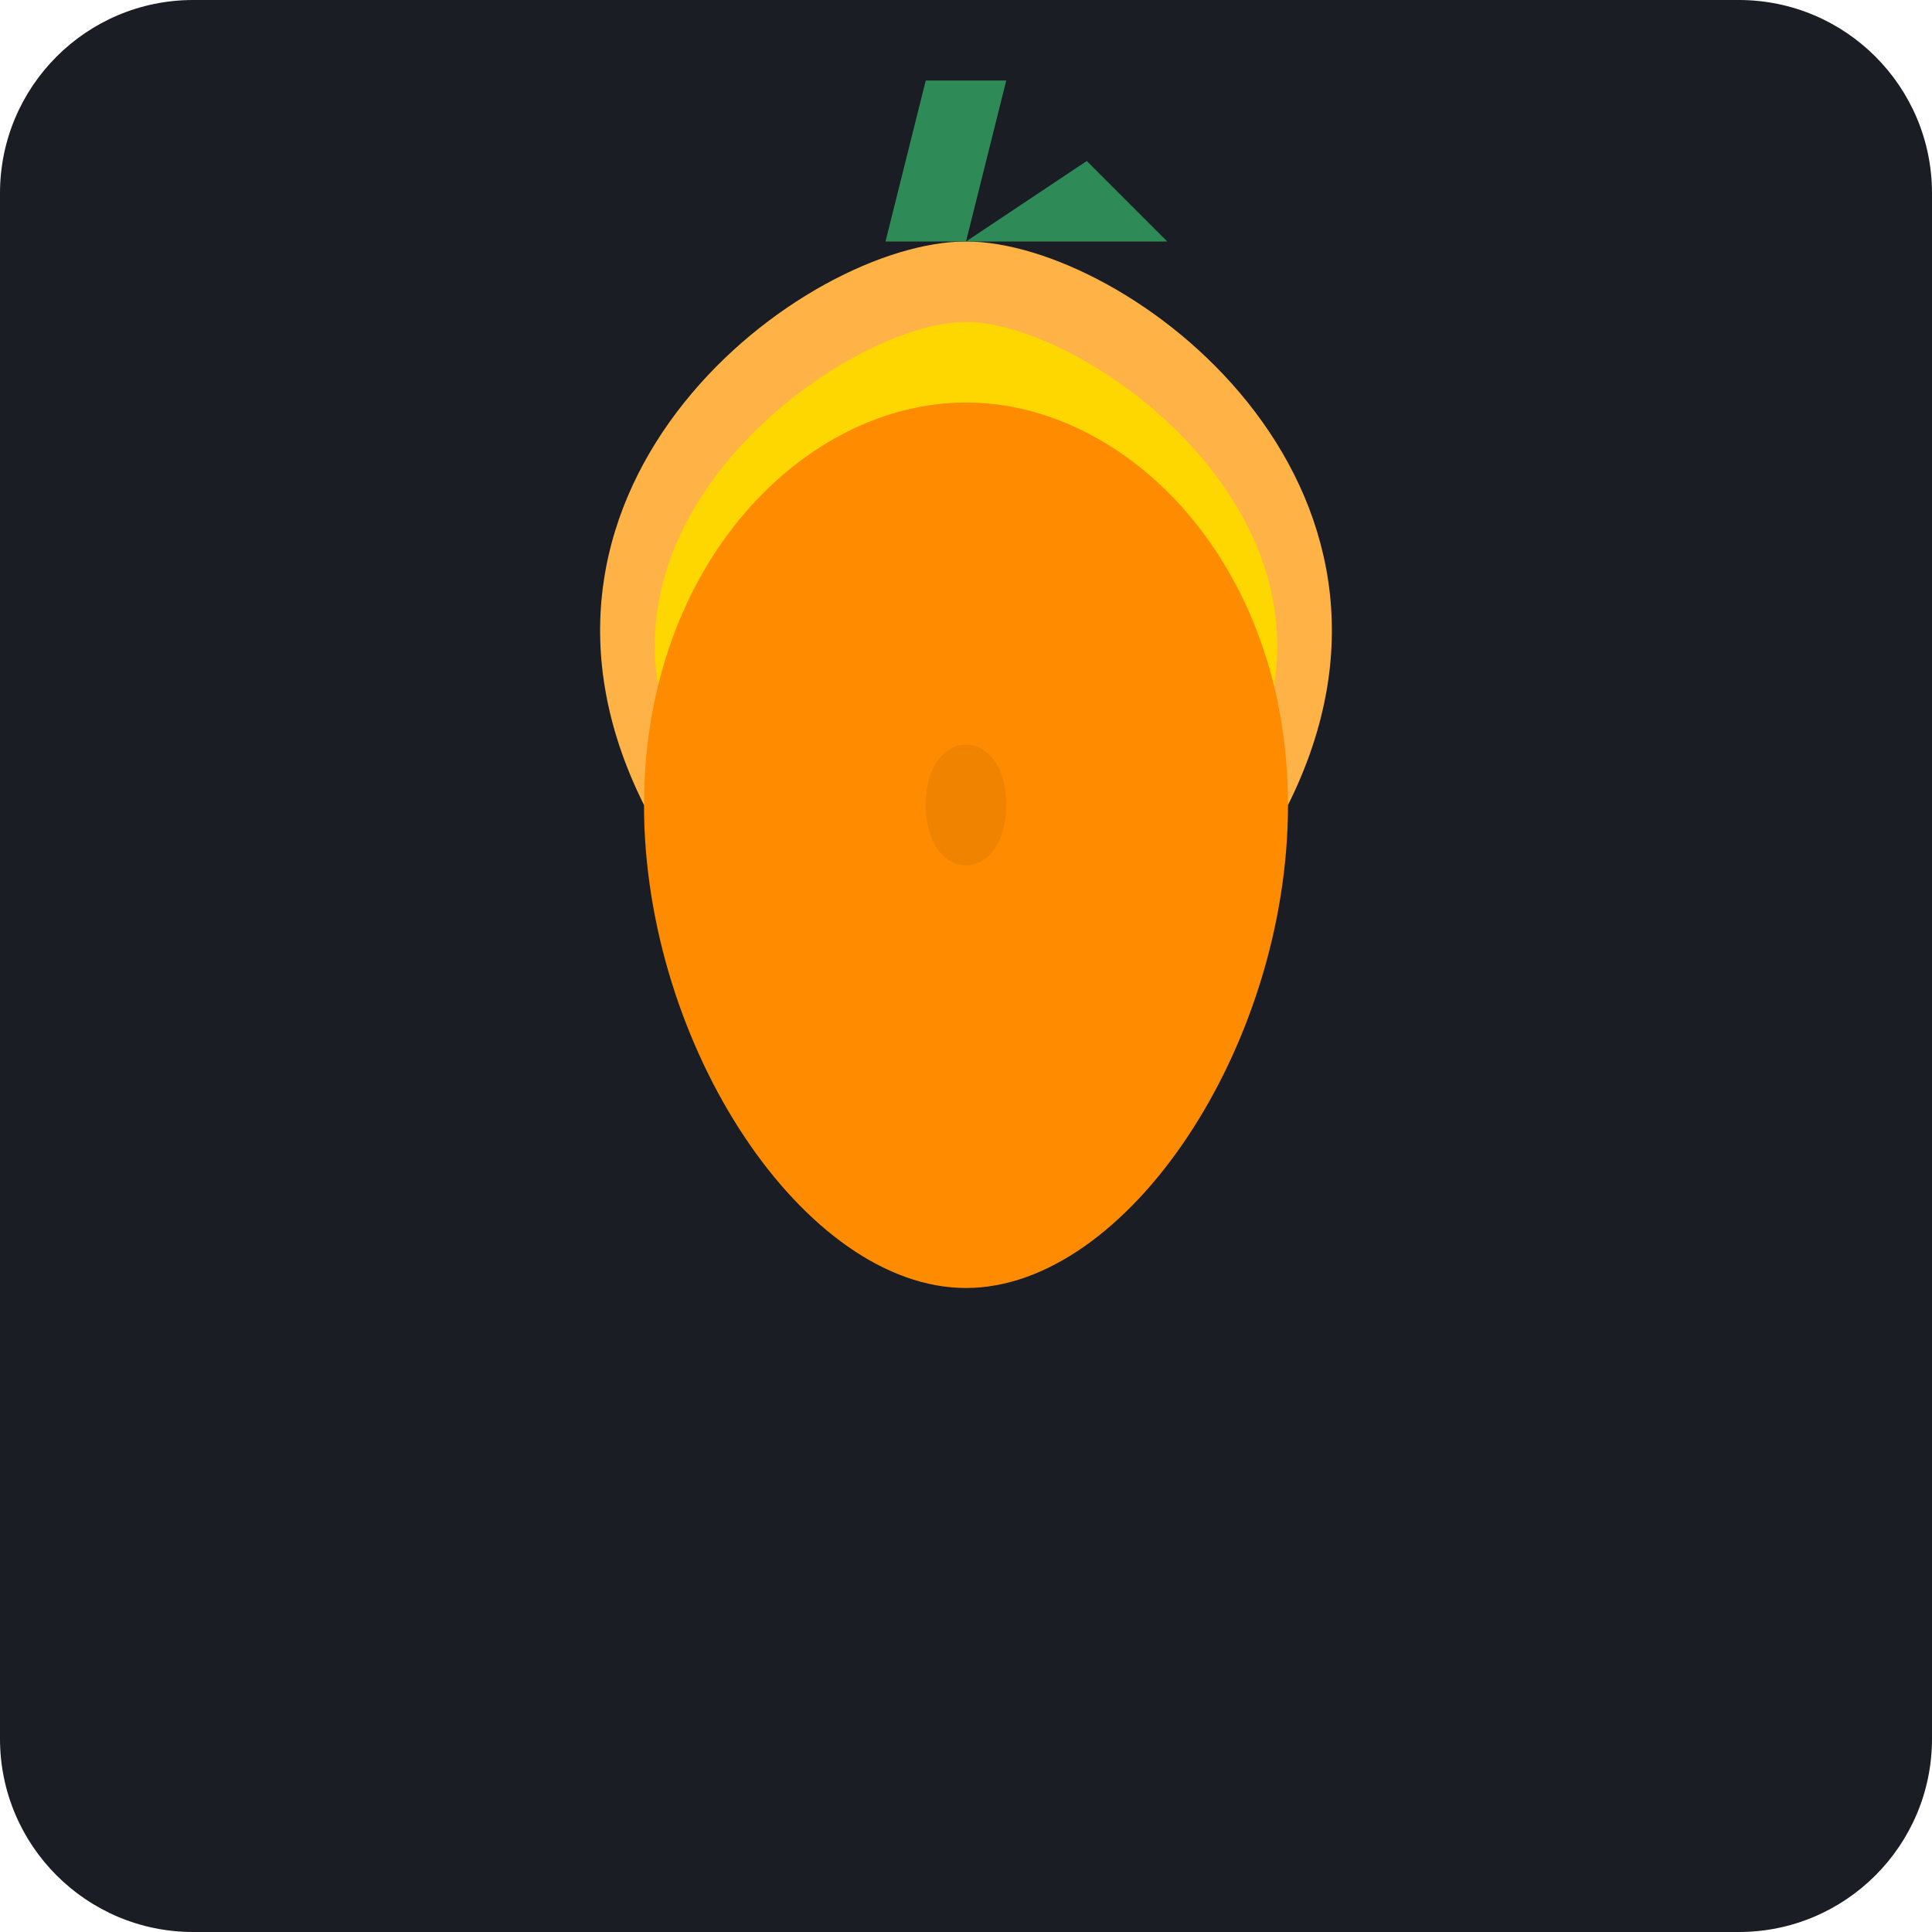
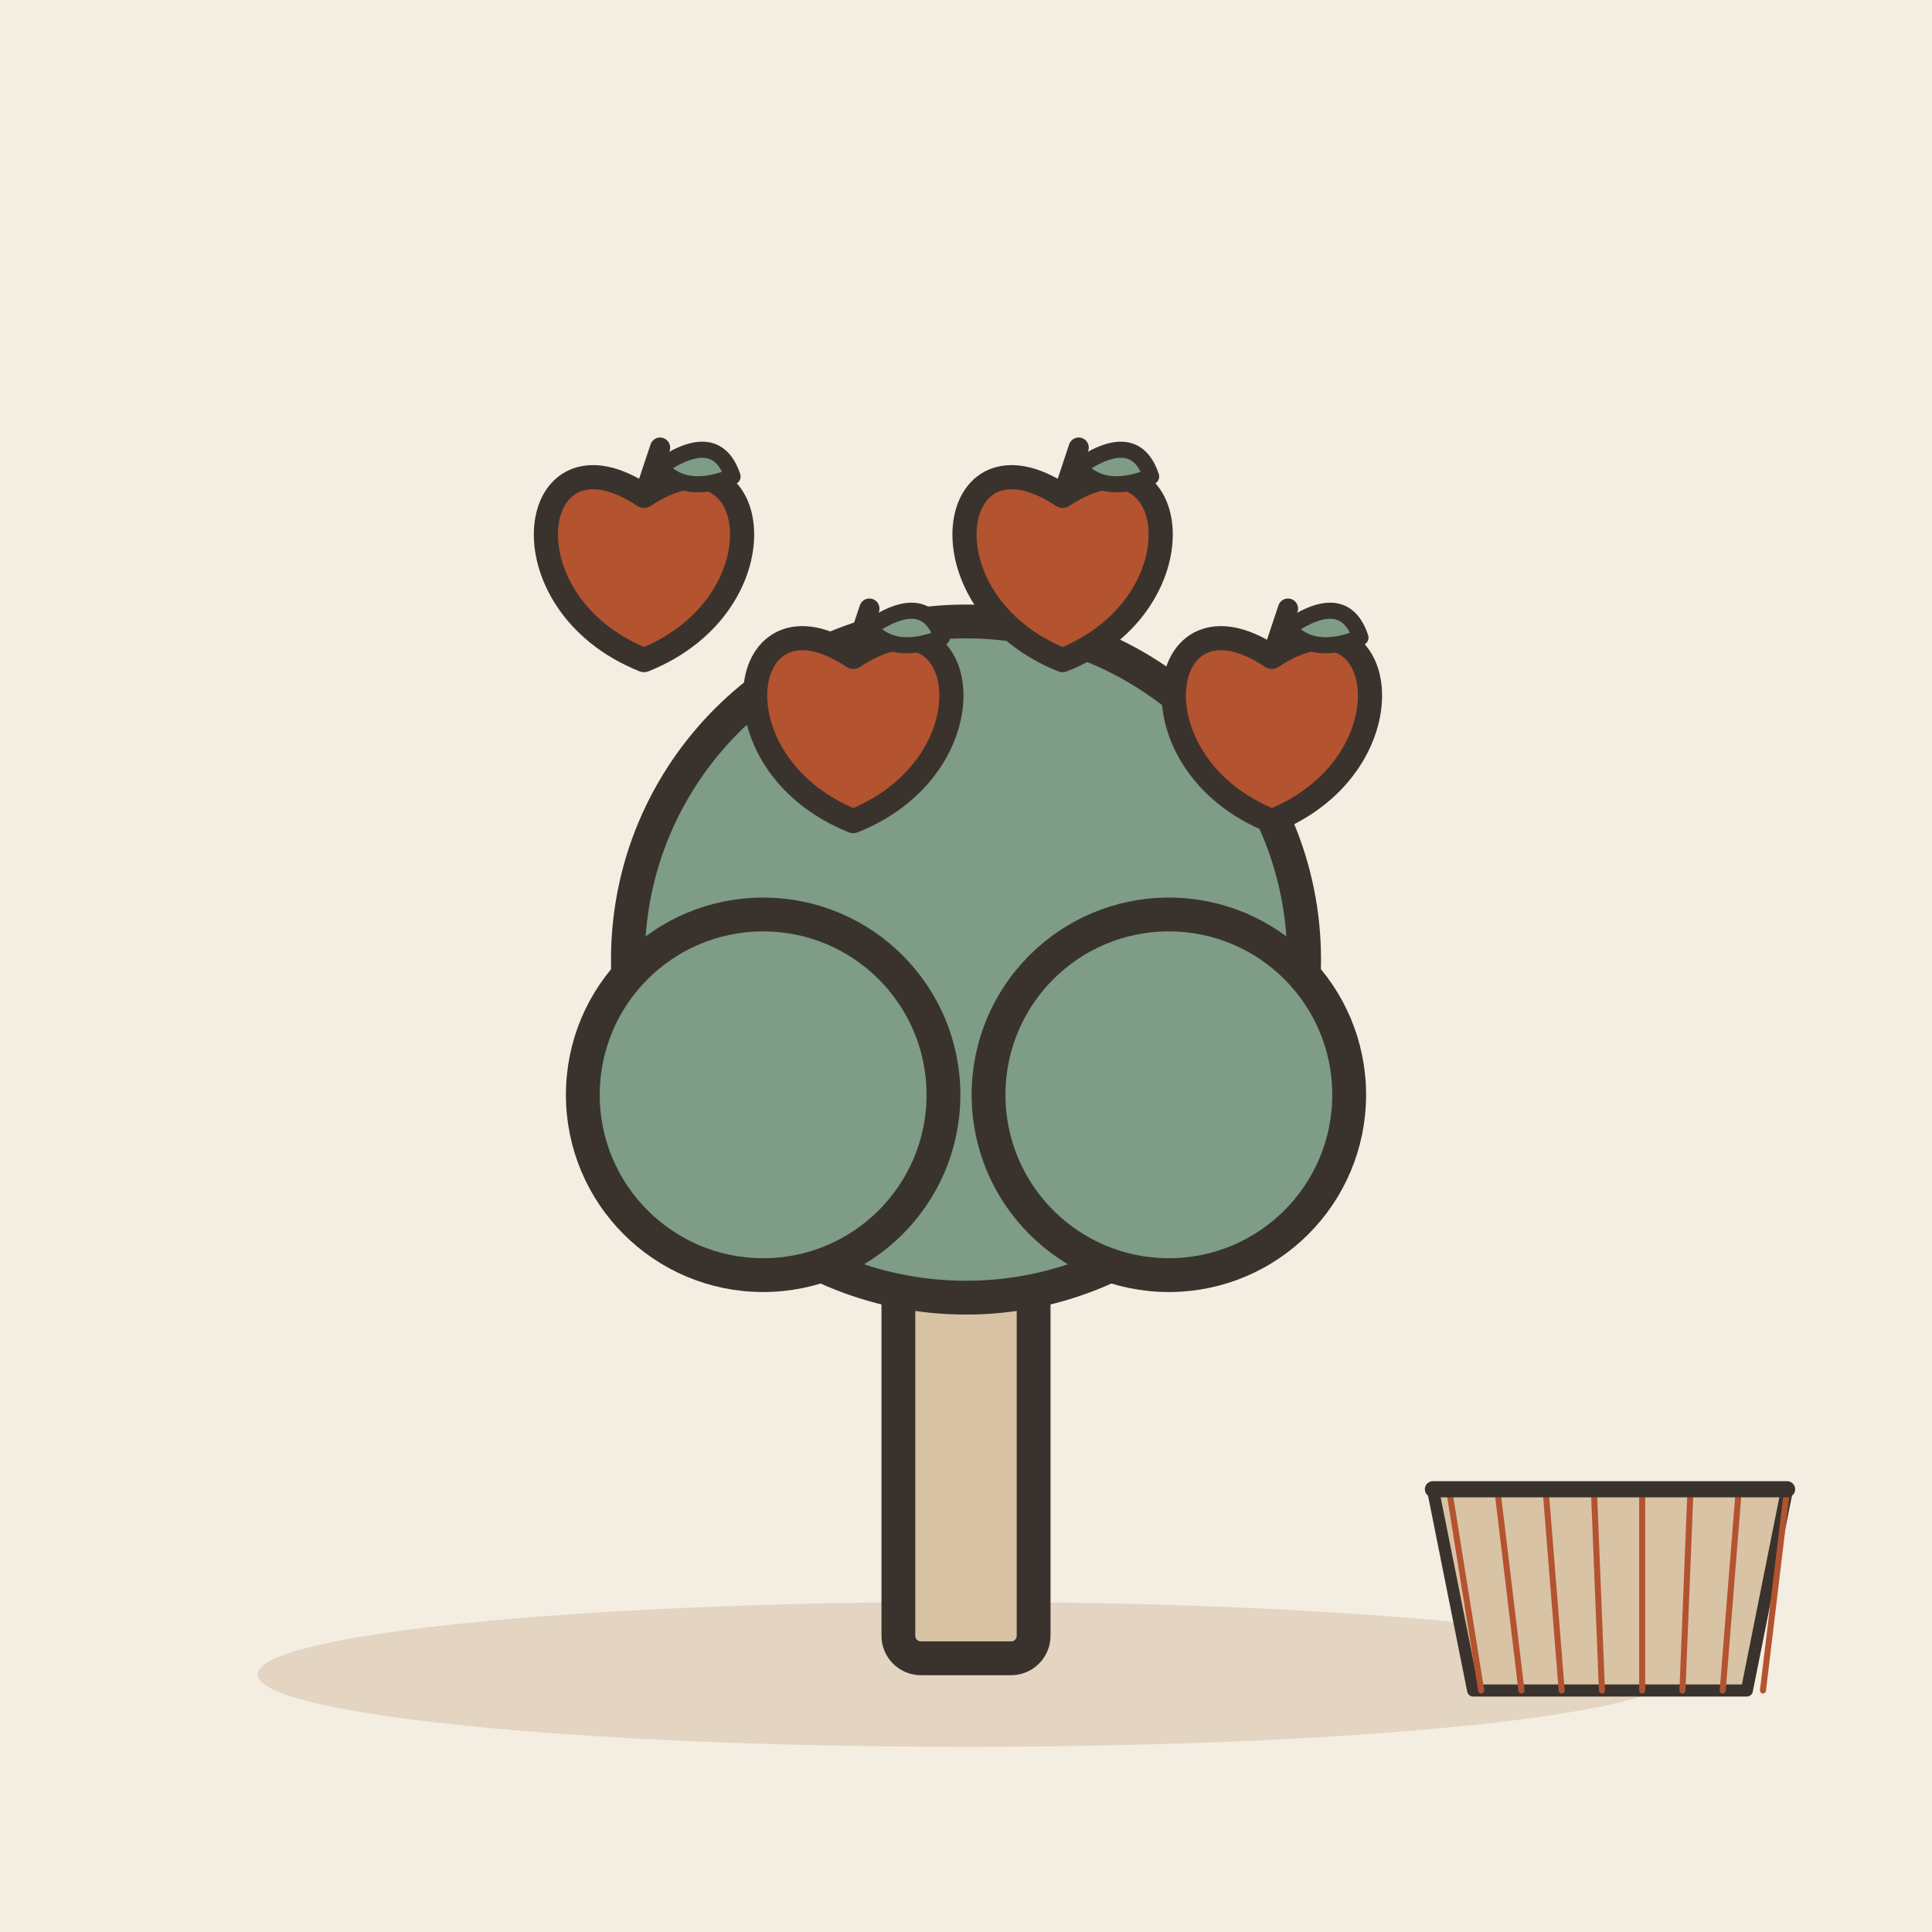
- <svg xmlns="http://www.w3.org/2000/svg" viewBox="0 0 240 240">
-   <rect width="240" height="240" rx="24" fill="#1A1D24" />
-   <g transform="translate(120, 120)">
-     <path d="M-40 -20 C -60 -60, -20 -90, 0 -90 C 20 -90, 60 -60, 40 -20 Z" fill="#FFB347" />
-     <path d="M-35 -25 C -50 -55, -15 -80, 0 -80 C 15 -80, 50 -55, 35 -25 Z" fill="#FFD700" />
-     <path d="M-10 -90 L -5 -110 L 5 -110 L 0 -90" fill="#2E8B57" />
-     <path d="M0 -90 L 15 -100 L 25 -90" fill="#2E8B57" />
-     <path d="M40 -20 C 40 10, 20 40, 0 40 C -20 40, -40 10, -40 -20 C -40 -50, -20 -70, 0 -70 C 20 -70, 40 -50, 40 -20" fill="#FF8C00" />
-     <path d="M-5 -20 C -5 -10, 5 -10, 5 -20 C 5 -30, -5 -30, -5 -20" fill="#CC7000" opacity="0.3" />
+ <svg xmlns="http://www.w3.org/2000/svg" viewBox="0 0 240 240" data-style="editorial">
+   <rect width="240" height="240" fill="#F4EDE2" />
+   <ellipse cx="120" cy="208" rx="88" ry="9" fill="#E3D5C1" />
+   <g transform="translate(120 206) scale(1.4 1.4)">
+     <rect x="-6" y="-40" width="12" height="40" rx="2" fill="#D8C3A5" stroke="#3A332D" stroke-width="3" stroke-linecap="round" stroke-linejoin="round" />
+     <circle cx="0" cy="-62" r="30" fill="#7E9C86" stroke="#3A332D" stroke-width="3" stroke-linecap="round" stroke-linejoin="round" />
+     <circle cx="-18" cy="-50" r="16" fill="#7E9C86" stroke="#3A332D" stroke-width="3" stroke-linecap="round" stroke-linejoin="round" />
+     <circle cx="18" cy="-50" r="16" fill="#7E9C86" stroke="#3A332D" stroke-width="3" stroke-linecap="round" stroke-linejoin="round" />
+   </g>
+   <g transform="translate(80 70)">
+     <path d="M0 -8.4C14.4 -18 18 4.8 0 12C-18 4.8 -14.4 -18 0 -8.4Z" fill="#B4532F" stroke="#3A332D" stroke-width="3" stroke-linecap="round" stroke-linejoin="round" />
+     <path d="M0 -8.4L2 -14.4" stroke="#3A332D" stroke-width="2.5" stroke-linecap="round" fill="none" />
+     <path d="M2 -12Q9 -16.8 11 -10.8Q5 -8.4 2 -12Z" fill="#7E9C86" stroke="#3A332D" stroke-width="2" stroke-linecap="round" stroke-linejoin="round" />
+   </g>
+   <g transform="translate(106 90)">
+     <path d="M0 -8.4C14.4 -18 18 4.8 0 12C-18 4.8 -14.4 -18 0 -8.4Z" fill="#B4532F" stroke="#3A332D" stroke-width="3" stroke-linecap="round" stroke-linejoin="round" />
+     <path d="M0 -8.4L2 -14.4" stroke="#3A332D" stroke-width="2.5" stroke-linecap="round" fill="none" />
+     <path d="M2 -12Q9 -16.8 11 -10.8Q5 -8.4 2 -12Z" fill="#7E9C86" stroke="#3A332D" stroke-width="2" stroke-linecap="round" stroke-linejoin="round" />
+   </g>
+   <g transform="translate(132 70)">
+     <path d="M0 -8.4C14.4 -18 18 4.8 0 12C-18 4.8 -14.4 -18 0 -8.4Z" fill="#B4532F" stroke="#3A332D" stroke-width="3" stroke-linecap="round" stroke-linejoin="round" />
+     <path d="M0 -8.4L2 -14.4" stroke="#3A332D" stroke-width="2.5" stroke-linecap="round" fill="none" />
+     <path d="M2 -12Q9 -16.8 11 -10.8Q5 -8.4 2 -12Z" fill="#7E9C86" stroke="#3A332D" stroke-width="2" stroke-linecap="round" stroke-linejoin="round" />
+   </g>
+   <g transform="translate(158 90)">
+     <path d="M0 -8.4C14.4 -18 18 4.8 0 12C-18 4.8 -14.4 -18 0 -8.4Z" fill="#B4532F" stroke="#3A332D" stroke-width="3" stroke-linecap="round" stroke-linejoin="round" />
+     <path d="M0 -8.4L2 -14.4" stroke="#3A332D" stroke-width="2.5" stroke-linecap="round" fill="none" />
+     <path d="M2 -12Q9 -16.8 11 -10.8Q5 -8.4 2 -12Z" fill="#7E9C86" stroke="#3A332D" stroke-width="2" stroke-linecap="round" stroke-linejoin="round" />
+   </g>
+   <g transform="translate(200 200) scale(0.5 0.5)">
+     <path d="M-44 -30L44 -30L34 20L-34 20Z" fill="#D8C3A5" stroke="#3A332D" stroke-width="3" stroke-linecap="round" stroke-linejoin="round" />
+     <path d="M-40 -30L-32 20" stroke="#B4532F" stroke-width="1.5" stroke-linecap="round" fill="none" />
+     <path d="M-28 -30L-22 20" stroke="#B4532F" stroke-width="1.5" stroke-linecap="round" fill="none" />
+     <path d="M-16 -30L-12 20" stroke="#B4532F" stroke-width="1.5" stroke-linecap="round" fill="none" />
+     <path d="M-4 -30L-2 20" stroke="#B4532F" stroke-width="1.5" stroke-linecap="round" fill="none" />
+     <path d="M8 -30L8 20" stroke="#B4532F" stroke-width="1.5" stroke-linecap="round" fill="none" />
+     <path d="M20 -30L18 20" stroke="#B4532F" stroke-width="1.5" stroke-linecap="round" fill="none" />
+     <path d="M32 -30L28 20" stroke="#B4532F" stroke-width="1.5" stroke-linecap="round" fill="none" />
+     <path d="M44 -30L38 20" stroke="#B4532F" stroke-width="1.5" stroke-linecap="round" fill="none" />
+     <path d="M-44 -30L44 -30" stroke="#3A332D" stroke-width="4" stroke-linecap="round" fill="none" />
  </g>
</svg>
